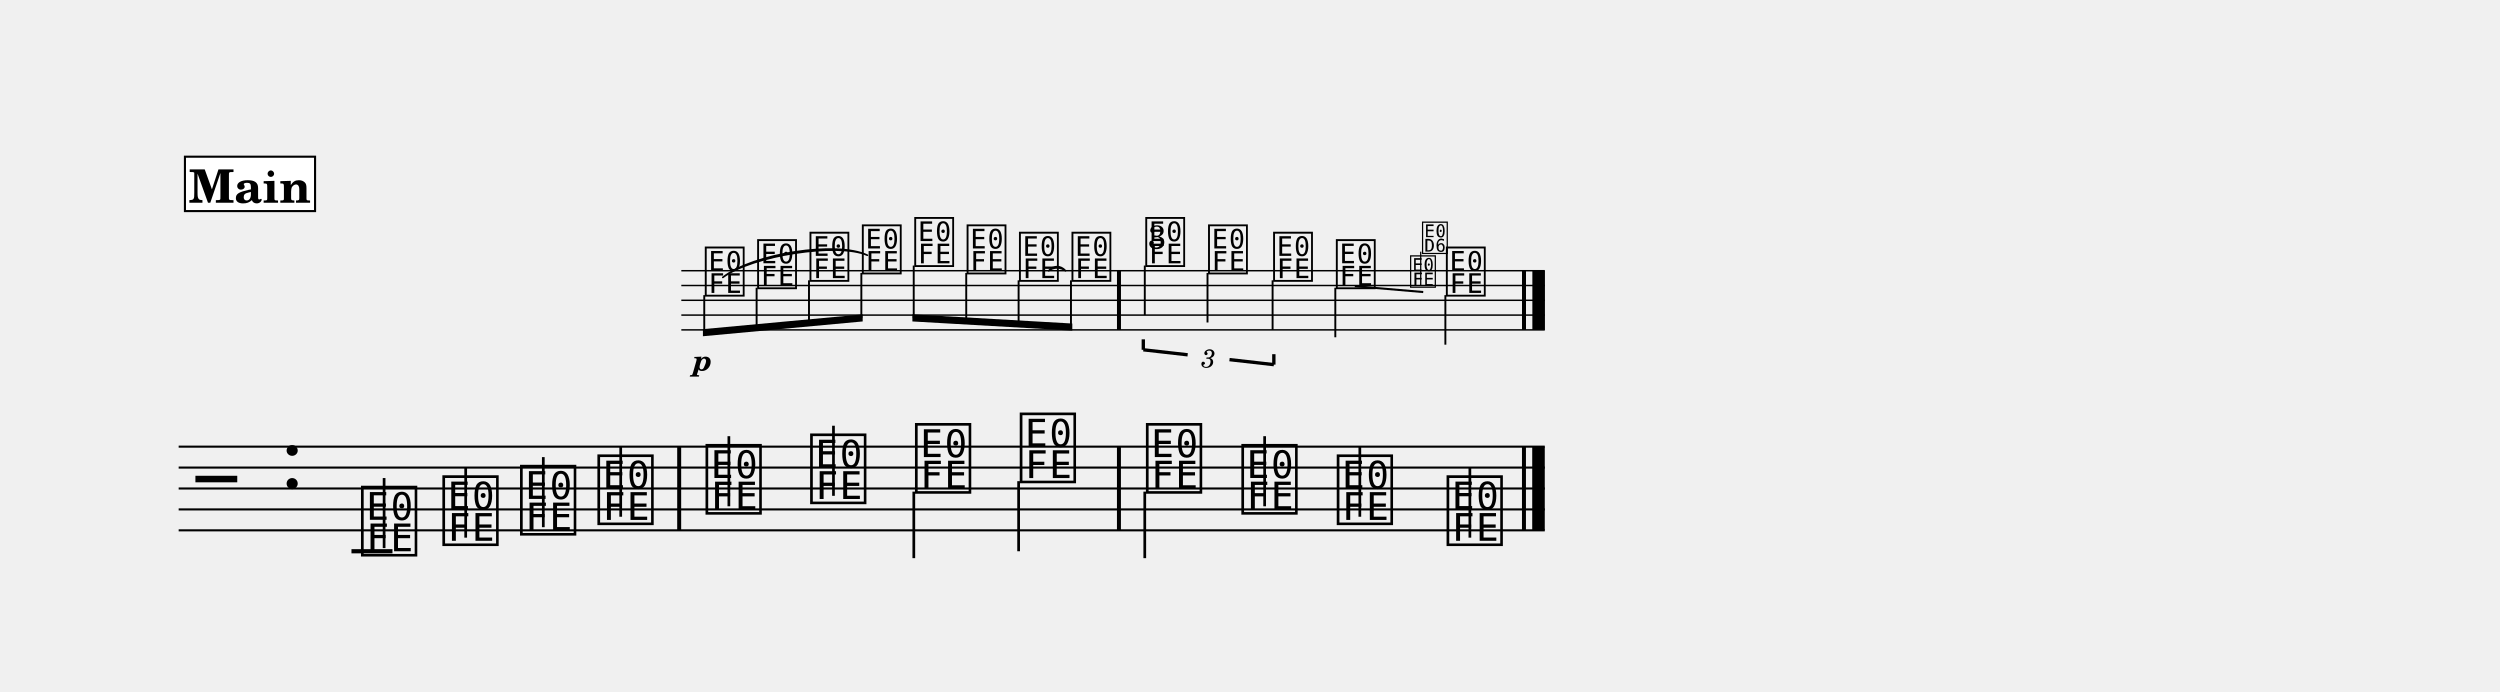
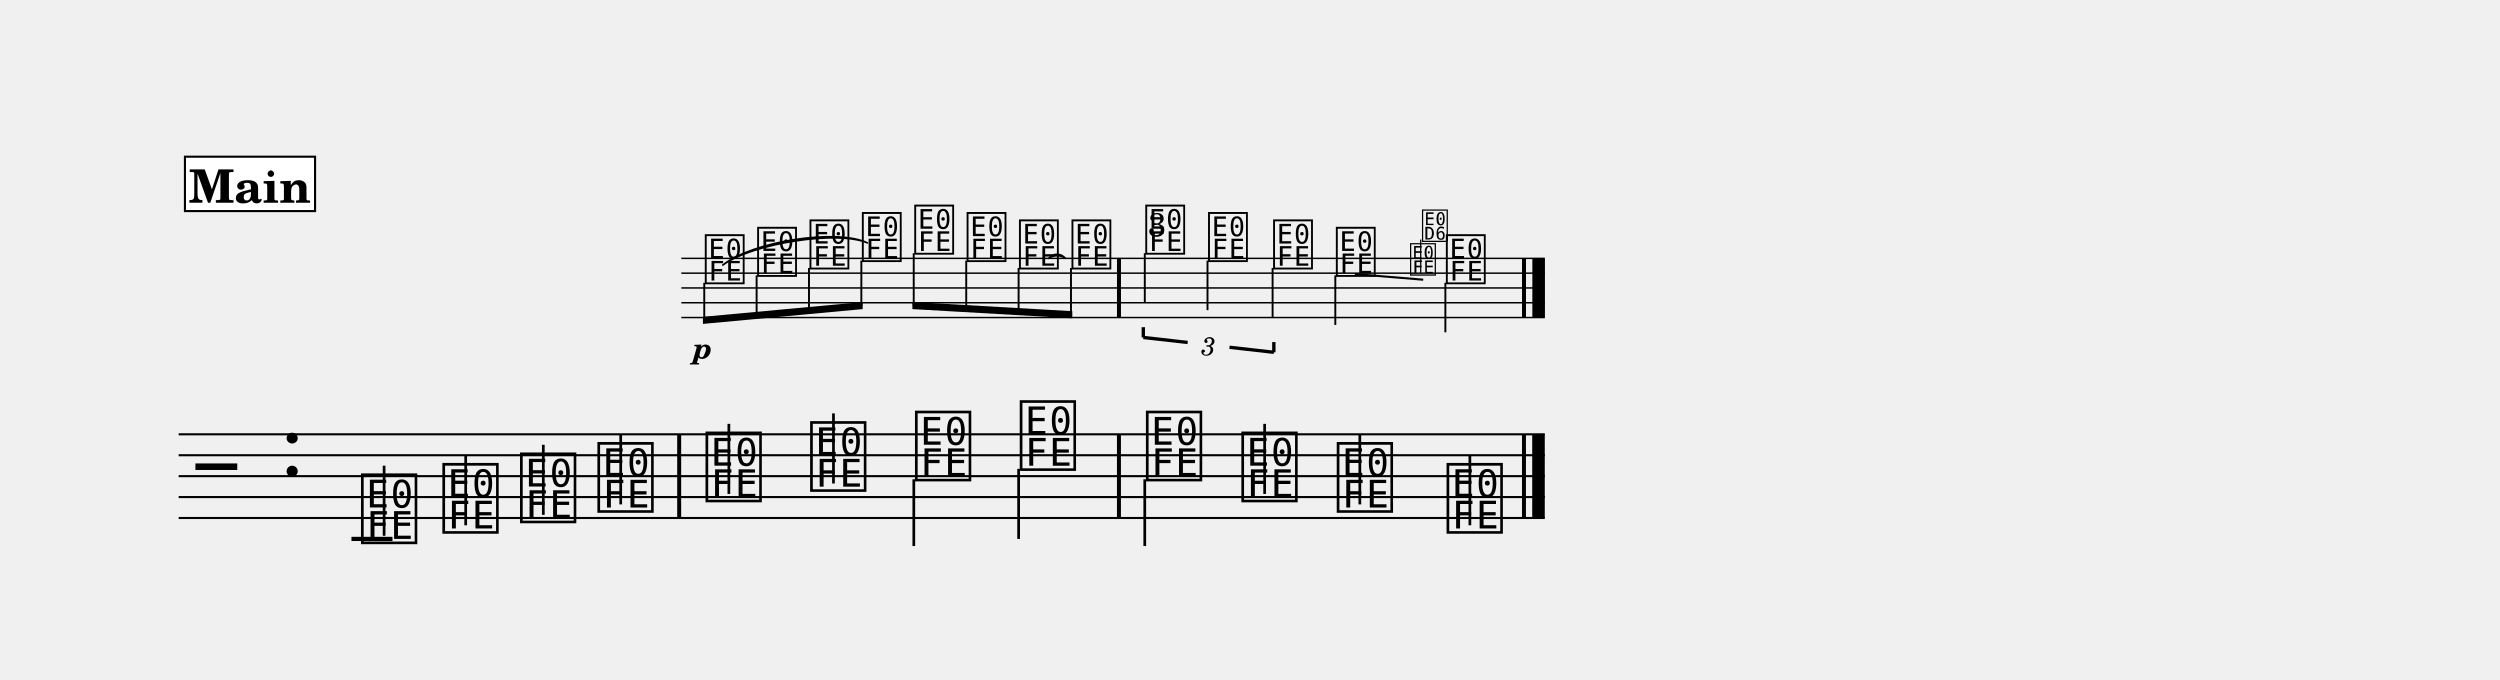
- <svg xmlns="http://www.w3.org/2000/svg" width="1195.0" height="330.4" viewBox="0 0 119.50 33.04" font-family="TeX Gyre Schola, serif">
+ <svg xmlns="http://www.w3.org/2000/svg" width="1195.0" height="324.6" viewBox="0 0 119.50 32.46" font-family="TeX Gyre Schola, serif">
  <style>
  @font-face { font-family: 'Emmentaler'; src: local('Emmentaler'); }
  .music { font-family: 'Emmentaler', serif; }
</style>
  <g transform="translate(8.54,0.00) scale(1,1)">
-     <g transform="translate(0.00,12.94) scale(0.7071,0.7071)">
+     <g transform="translate(0.00,12.35) scale(0.7071,0.7071)">
      <line x1="33.98" y1="0.00" x2="92.35" y2="0.00" stroke="#000000" stroke-width="0.100" />
      <line x1="33.98" y1="1.00" x2="92.35" y2="1.00" stroke="#000000" stroke-width="0.100" />
      <line x1="33.98" y1="2.00" x2="92.35" y2="2.00" stroke="#000000" stroke-width="0.100" />
      <line x1="33.98" y1="3.00" x2="92.35" y2="3.00" stroke="#000000" stroke-width="0.100" />
      <line x1="33.98" y1="4.00" x2="92.35" y2="4.00" stroke="#000000" stroke-width="0.100" />
      <text class="music" x="35.44" y="1.50" font-size="4.00" data-pos="336"></text>
      <text class="music" x="38.98" y="1.00" font-size="4.00" data-pos="343"></text>
      <text class="music" x="42.52" y="0.50" font-size="4.00" data-pos="345"></text>
      <text class="music" x="46.06" y="0.00" font-size="4.00" data-pos="347"></text>
      <text class="music" x="49.60" y="-0.50" font-size="4.00" data-pos="350"></text>
      <text class="music" x="53.14" y="0.00" font-size="4.00" data-pos="352"></text>
      <text class="music" x="56.68" y="0.50" font-size="4.00" data-pos="354"></text>
      <text class="music" x="60.23" y="0.50" font-size="4.00" data-pos="357"></text>
      <text class="music" x="65.22" y="-0.50" font-size="4.00" data-pos="374"></text>
      <line x1="65.31" y1="-0.35" x2="65.31" y2="3.00" stroke="#000000" stroke-width="0.130" />
      <text class="music" x="69.46" y="0.00" font-size="4.00" data-pos="387"></text>
      <line x1="69.55" y1="0.15" x2="69.55" y2="3.50" stroke="#000000" stroke-width="0.130" />
      <text class="music" x="73.86" y="0.50" font-size="4.00" data-pos="389"></text>
      <line x1="73.95" y1="0.65" x2="73.95" y2="4.00" stroke="#000000" stroke-width="0.130" />
      <text class="music" x="78.10" y="1.00" font-size="4.00" data-pos="393"></text>
      <line x1="78.19" y1="1.15" x2="78.19" y2="4.50" stroke="#000000" stroke-width="0.130" />
      <text class="music" x="85.54" y="1.50" font-size="4.00" data-pos="419"></text>
      <line x1="85.63" y1="1.65" x2="85.63" y2="5.00" stroke="#000000" stroke-width="0.130" />
      <rect x="63.43" y="0.00" width="0.27" height="4.00" data-pos="359" />
      <rect x="90.81" y="0.00" width="0.27" height="4.00" data-pos="421" />
      <rect x="91.51" y="0.00" width="0.85" height="4.00" data-pos="421" />
    </g>
-     <line x1="0.00" y1="21.35" x2="65.30" y2="21.35" stroke="#000000" stroke-width="0.100" />
-     <line x1="0.00" y1="22.35" x2="65.30" y2="22.35" stroke="#000000" stroke-width="0.100" />
-     <line x1="0.00" y1="23.35" x2="65.30" y2="23.35" stroke="#000000" stroke-width="0.100" />
-     <line x1="0.00" y1="24.35" x2="65.30" y2="24.35" stroke="#000000" stroke-width="0.100" />
-     <line x1="0.00" y1="25.35" x2="65.30" y2="25.35" stroke="#000000" stroke-width="0.100" />
-     <text class="music" x="0.80" y="24.35" font-size="4.00"></text>
-     <text class="music" x="4.88" y="23.35" font-size="4.00" data-pos="219"></text>
-     <line x1="8.26" y1="26.35" x2="10.22" y2="26.35" stroke="#000000" stroke-width="0.200" />
-     <text class="music" x="8.59" y="26.35" font-size="4.00" data-pos="257"></text>
-     <line x1="9.82" y1="26.20" x2="9.82" y2="22.85" stroke="#000000" stroke-width="0.130" />
-     <text class="music" x="12.48" y="25.85" font-size="4.00" data-pos="268"></text>
-     <line x1="13.72" y1="25.70" x2="13.72" y2="22.35" stroke="#000000" stroke-width="0.130" />
-     <text class="music" x="16.19" y="25.35" font-size="4.00" data-pos="270"></text>
-     <line x1="17.43" y1="25.20" x2="17.43" y2="21.85" stroke="#000000" stroke-width="0.130" />
-     <text class="music" x="19.89" y="24.85" font-size="4.00" data-pos="272"></text>
-     <line x1="21.13" y1="24.70" x2="21.13" y2="21.35" stroke="#000000" stroke-width="0.130" />
-     <text class="music" x="25.06" y="24.35" font-size="4.00" data-pos="276"></text>
-     <line x1="26.30" y1="24.20" x2="26.30" y2="20.85" stroke="#000000" stroke-width="0.130" />
-     <text class="music" x="30.06" y="23.85" font-size="4.00" data-pos="279"></text>
-     <line x1="31.30" y1="23.70" x2="31.30" y2="20.35" stroke="#000000" stroke-width="0.130" />
-     <text class="music" x="35.07" y="23.35" font-size="4.00" data-pos="281"></text>
-     <line x1="35.14" y1="23.50" x2="35.14" y2="26.68" stroke="#000000" stroke-width="0.130" />
-     <text class="music" x="40.08" y="22.85" font-size="4.00" data-pos="283"></text>
-     <line x1="40.15" y1="23.00" x2="40.15" y2="26.35" stroke="#000000" stroke-width="0.130" />
-     <text class="music" x="46.11" y="23.35" font-size="4.00" data-pos="287"></text>
-     <line x1="46.18" y1="23.50" x2="46.18" y2="26.68" stroke="#000000" stroke-width="0.130" />
-     <text class="music" x="50.67" y="24.35" font-size="4.00" data-pos="290"></text>
-     <line x1="51.91" y1="24.20" x2="51.91" y2="20.85" stroke="#000000" stroke-width="0.130" />
-     <text class="music" x="55.23" y="24.85" font-size="4.00" data-pos="292"></text>
-     <line x1="56.46" y1="24.70" x2="56.46" y2="21.35" stroke="#000000" stroke-width="0.130" />
-     <text class="music" x="60.48" y="25.85" font-size="4.00" data-pos="294"></text>
-     <line x1="61.72" y1="25.70" x2="61.72" y2="22.35" stroke="#000000" stroke-width="0.130" />
-     <rect x="23.83" y="21.35" width="0.19" height="4.00" data-pos="274" />
-     <rect x="44.85" y="21.35" width="0.19" height="4.00" data-pos="285" />
-     <rect x="64.21" y="21.35" width="0.19" height="4.00" data-pos="296" />
-     <rect x="64.70" y="21.35" width="0.60" height="4.00" data-pos="296" />
-     <g transform="translate(0.00,12.94) scale(0.7071,0.7071)">
+     <line x1="0.00" y1="20.76" x2="65.30" y2="20.76" stroke="#000000" stroke-width="0.100" />
+     <line x1="0.00" y1="21.76" x2="65.30" y2="21.76" stroke="#000000" stroke-width="0.100" />
+     <line x1="0.00" y1="22.76" x2="65.30" y2="22.76" stroke="#000000" stroke-width="0.100" />
+     <line x1="0.00" y1="23.76" x2="65.30" y2="23.76" stroke="#000000" stroke-width="0.100" />
+     <line x1="0.00" y1="24.76" x2="65.30" y2="24.76" stroke="#000000" stroke-width="0.100" />
+     <text class="music" x="0.80" y="23.76" font-size="4.00"></text>
+     <text class="music" x="4.88" y="22.76" font-size="4.00" data-pos="219"></text>
+     <line x1="8.26" y1="25.76" x2="10.22" y2="25.76" stroke="#000000" stroke-width="0.200" />
+     <text class="music" x="8.59" y="25.76" font-size="4.00" data-pos="257"></text>
+     <line x1="9.82" y1="25.61" x2="9.82" y2="22.26" stroke="#000000" stroke-width="0.130" />
+     <text class="music" x="12.48" y="25.26" font-size="4.00" data-pos="268"></text>
+     <line x1="13.72" y1="25.11" x2="13.72" y2="21.76" stroke="#000000" stroke-width="0.130" />
+     <text class="music" x="16.19" y="24.76" font-size="4.00" data-pos="270"></text>
+     <line x1="17.43" y1="24.61" x2="17.43" y2="21.26" stroke="#000000" stroke-width="0.130" />
+     <text class="music" x="19.89" y="24.26" font-size="4.00" data-pos="272"></text>
+     <line x1="21.13" y1="24.11" x2="21.13" y2="20.76" stroke="#000000" stroke-width="0.130" />
+     <text class="music" x="25.06" y="23.76" font-size="4.00" data-pos="276"></text>
+     <line x1="26.30" y1="23.61" x2="26.30" y2="20.26" stroke="#000000" stroke-width="0.130" />
+     <text class="music" x="30.06" y="23.26" font-size="4.00" data-pos="279"></text>
+     <line x1="31.30" y1="23.11" x2="31.30" y2="19.76" stroke="#000000" stroke-width="0.130" />
+     <text class="music" x="35.07" y="22.76" font-size="4.00" data-pos="281"></text>
+     <line x1="35.14" y1="22.91" x2="35.14" y2="26.10" stroke="#000000" stroke-width="0.130" />
+     <text class="music" x="40.08" y="22.26" font-size="4.00" data-pos="283"></text>
+     <line x1="40.15" y1="22.41" x2="40.15" y2="25.76" stroke="#000000" stroke-width="0.130" />
+     <text class="music" x="46.11" y="22.76" font-size="4.00" data-pos="287"></text>
+     <line x1="46.18" y1="22.91" x2="46.18" y2="26.10" stroke="#000000" stroke-width="0.130" />
+     <text class="music" x="50.67" y="23.76" font-size="4.00" data-pos="290"></text>
+     <line x1="51.91" y1="23.61" x2="51.91" y2="20.26" stroke="#000000" stroke-width="0.130" />
+     <text class="music" x="55.23" y="24.26" font-size="4.00" data-pos="292"></text>
+     <line x1="56.46" y1="24.11" x2="56.46" y2="20.76" stroke="#000000" stroke-width="0.130" />
+     <text class="music" x="60.48" y="25.26" font-size="4.00" data-pos="294"></text>
+     <line x1="61.72" y1="25.11" x2="61.72" y2="21.76" stroke="#000000" stroke-width="0.130" />
+     <rect x="23.83" y="20.76" width="0.19" height="4.00" data-pos="274" />
+     <rect x="44.85" y="20.76" width="0.19" height="4.00" data-pos="285" />
+     <rect x="64.21" y="20.76" width="0.19" height="4.00" data-pos="296" />
+     <rect x="64.70" y="20.76" width="0.60" height="4.00" data-pos="296" />
+     <g transform="translate(0.00,12.35) scale(0.7071,0.7071)">
      <polygon points="35.44,3.95 46.24,2.95 46.24,3.43 35.44,4.43" />
      <line x1="35.53" y1="1.65" x2="35.53" y2="4.18" stroke="#000000" stroke-width="0.130" />
      <line x1="39.07" y1="1.15" x2="39.07" y2="3.85" stroke="#000000" stroke-width="0.130" />
      <line x1="42.61" y1="0.65" x2="42.61" y2="3.53" stroke="#000000" stroke-width="0.130" />
      <line x1="46.15" y1="0.15" x2="46.15" y2="3.20" stroke="#000000" stroke-width="0.130" />
    </g>
-     <g transform="translate(0.00,12.94) scale(0.7071,0.7071)">
+     <g transform="translate(0.00,12.35) scale(0.7071,0.7071)">
      <polygon points="49.60,2.95 60.41,3.57 60.41,4.05 49.60,3.43" />
      <line x1="49.69" y1="-0.35" x2="49.69" y2="3.20" stroke="#000000" stroke-width="0.130" />
      <line x1="53.24" y1="0.15" x2="53.24" y2="3.40" stroke="#000000" stroke-width="0.130" />
      <line x1="56.78" y1="0.65" x2="56.78" y2="3.60" stroke="#000000" stroke-width="0.130" />
      <line x1="60.32" y1="0.65" x2="60.32" y2="3.80" stroke="#000000" stroke-width="0.130" />
    </g>
-     <path d="M 41.59,12.94 C 41.81,12.68 42.16,12.68 42.39,12.94 C 42.16,12.76 41.81,12.76 41.59,12.94 Z" stroke="#000000" stroke-width="0.08" stroke-linecap="round" stroke-linejoin="round" />
-     <path d="M 26.01,13.26 C 27.43,12.12 31.48,11.50 32.92,12.20 C 31.50,11.58 27.45,12.20 26.01,13.26 Z" stroke="#000000" stroke-width="0.08" stroke-linecap="round" stroke-linejoin="round" />
-     <text x="25.06" y="17.72" font-size="1.41" font-weight="bold" font-style="italic" text-anchor="middle" data-pos="339">p</text>
-     <line x1="46.11" y1="16.72" x2="46.11" y2="16.22" stroke="#000000" stroke-width="0.160" data-pos="361" />
-     <line x1="46.11" y1="16.72" x2="48.23" y2="16.96" stroke="#000000" stroke-width="0.160" data-pos="361" />
-     <line x1="50.23" y1="17.19" x2="52.35" y2="17.43" stroke="#000000" stroke-width="0.160" data-pos="361" />
-     <line x1="52.35" y1="17.43" x2="52.35" y2="16.93" stroke="#000000" stroke-width="0.160" data-pos="361" />
-     <text x="49.23" y="17.07" font-size="1.23" font-style="italic" text-anchor="middle" dominant-baseline="central" data-pos="361">3</text>
-     <line x1="56.22" y1="13.68" x2="59.49" y2="13.96" stroke="#000000" stroke-width="0.100" data-pos="393" />
-     <text class="music" x="58.80" y="13.64" font-size="1.84" data-pos="406"></text>
-     <line x1="59.37" y1="13.64" x2="59.37" y2="12.03" stroke="#000000" stroke-width="0.060" data-pos="406" />
-     <text class="music" x="59.37" y="12.03" font-size="1.84" data-pos="406"></text>
-     <text x="46.77" y="11.88" font-size="1.58" text-anchor="middle" data-pos="374">3</text>
+     <path d="M 41.59,12.35 C 41.81,12.09 42.16,12.09 42.39,12.35 C 42.16,12.18 41.81,12.18 41.59,12.35 Z" stroke="#000000" stroke-width="0.08" stroke-linecap="round" stroke-linejoin="round" />
+     <path d="M 26.01,12.67 C 27.43,11.53 31.48,10.91 32.92,11.61 C 31.50,11.00 27.45,11.62 26.01,12.67 Z" stroke="#000000" stroke-width="0.08" stroke-linecap="round" stroke-linejoin="round" />
+     <text x="25.06" y="17.14" font-size="1.41" font-weight="bold" font-style="italic" text-anchor="middle" data-pos="339">p</text>
+     <line x1="46.11" y1="16.13" x2="46.11" y2="15.64" stroke="#000000" stroke-width="0.160" data-pos="361" />
+     <line x1="46.11" y1="16.13" x2="48.23" y2="16.37" stroke="#000000" stroke-width="0.160" data-pos="361" />
+     <line x1="50.23" y1="16.60" x2="52.35" y2="16.84" stroke="#000000" stroke-width="0.160" data-pos="361" />
+     <line x1="52.35" y1="16.84" x2="52.35" y2="16.35" stroke="#000000" stroke-width="0.160" data-pos="361" />
+     <text x="49.23" y="16.49" font-size="1.23" font-style="italic" text-anchor="middle" dominant-baseline="central" data-pos="361">3</text>
+     <line x1="56.22" y1="13.10" x2="59.49" y2="13.37" stroke="#000000" stroke-width="0.100" data-pos="393" />
+     <text class="music" x="58.80" y="13.06" font-size="1.84" data-pos="406"></text>
+     <line x1="59.37" y1="13.06" x2="59.37" y2="11.45" stroke="#000000" stroke-width="0.060" data-pos="406" />
+     <text class="music" x="59.37" y="11.45" font-size="1.84" data-pos="406"></text>
+     <text x="46.77" y="11.29" font-size="1.58" text-anchor="middle" data-pos="374">3</text>
    <rect x="0.30" y="7.49" width="6.22" height="2.60" fill="#FFFFFF" stroke="#000000" stroke-width="0.100" data-pos="229" />
    <text x="3.41" y="9.69" font-size="2.20" font-weight="bold" text-anchor="middle" data-pos="229">Main</text>
  </g>
</svg>
